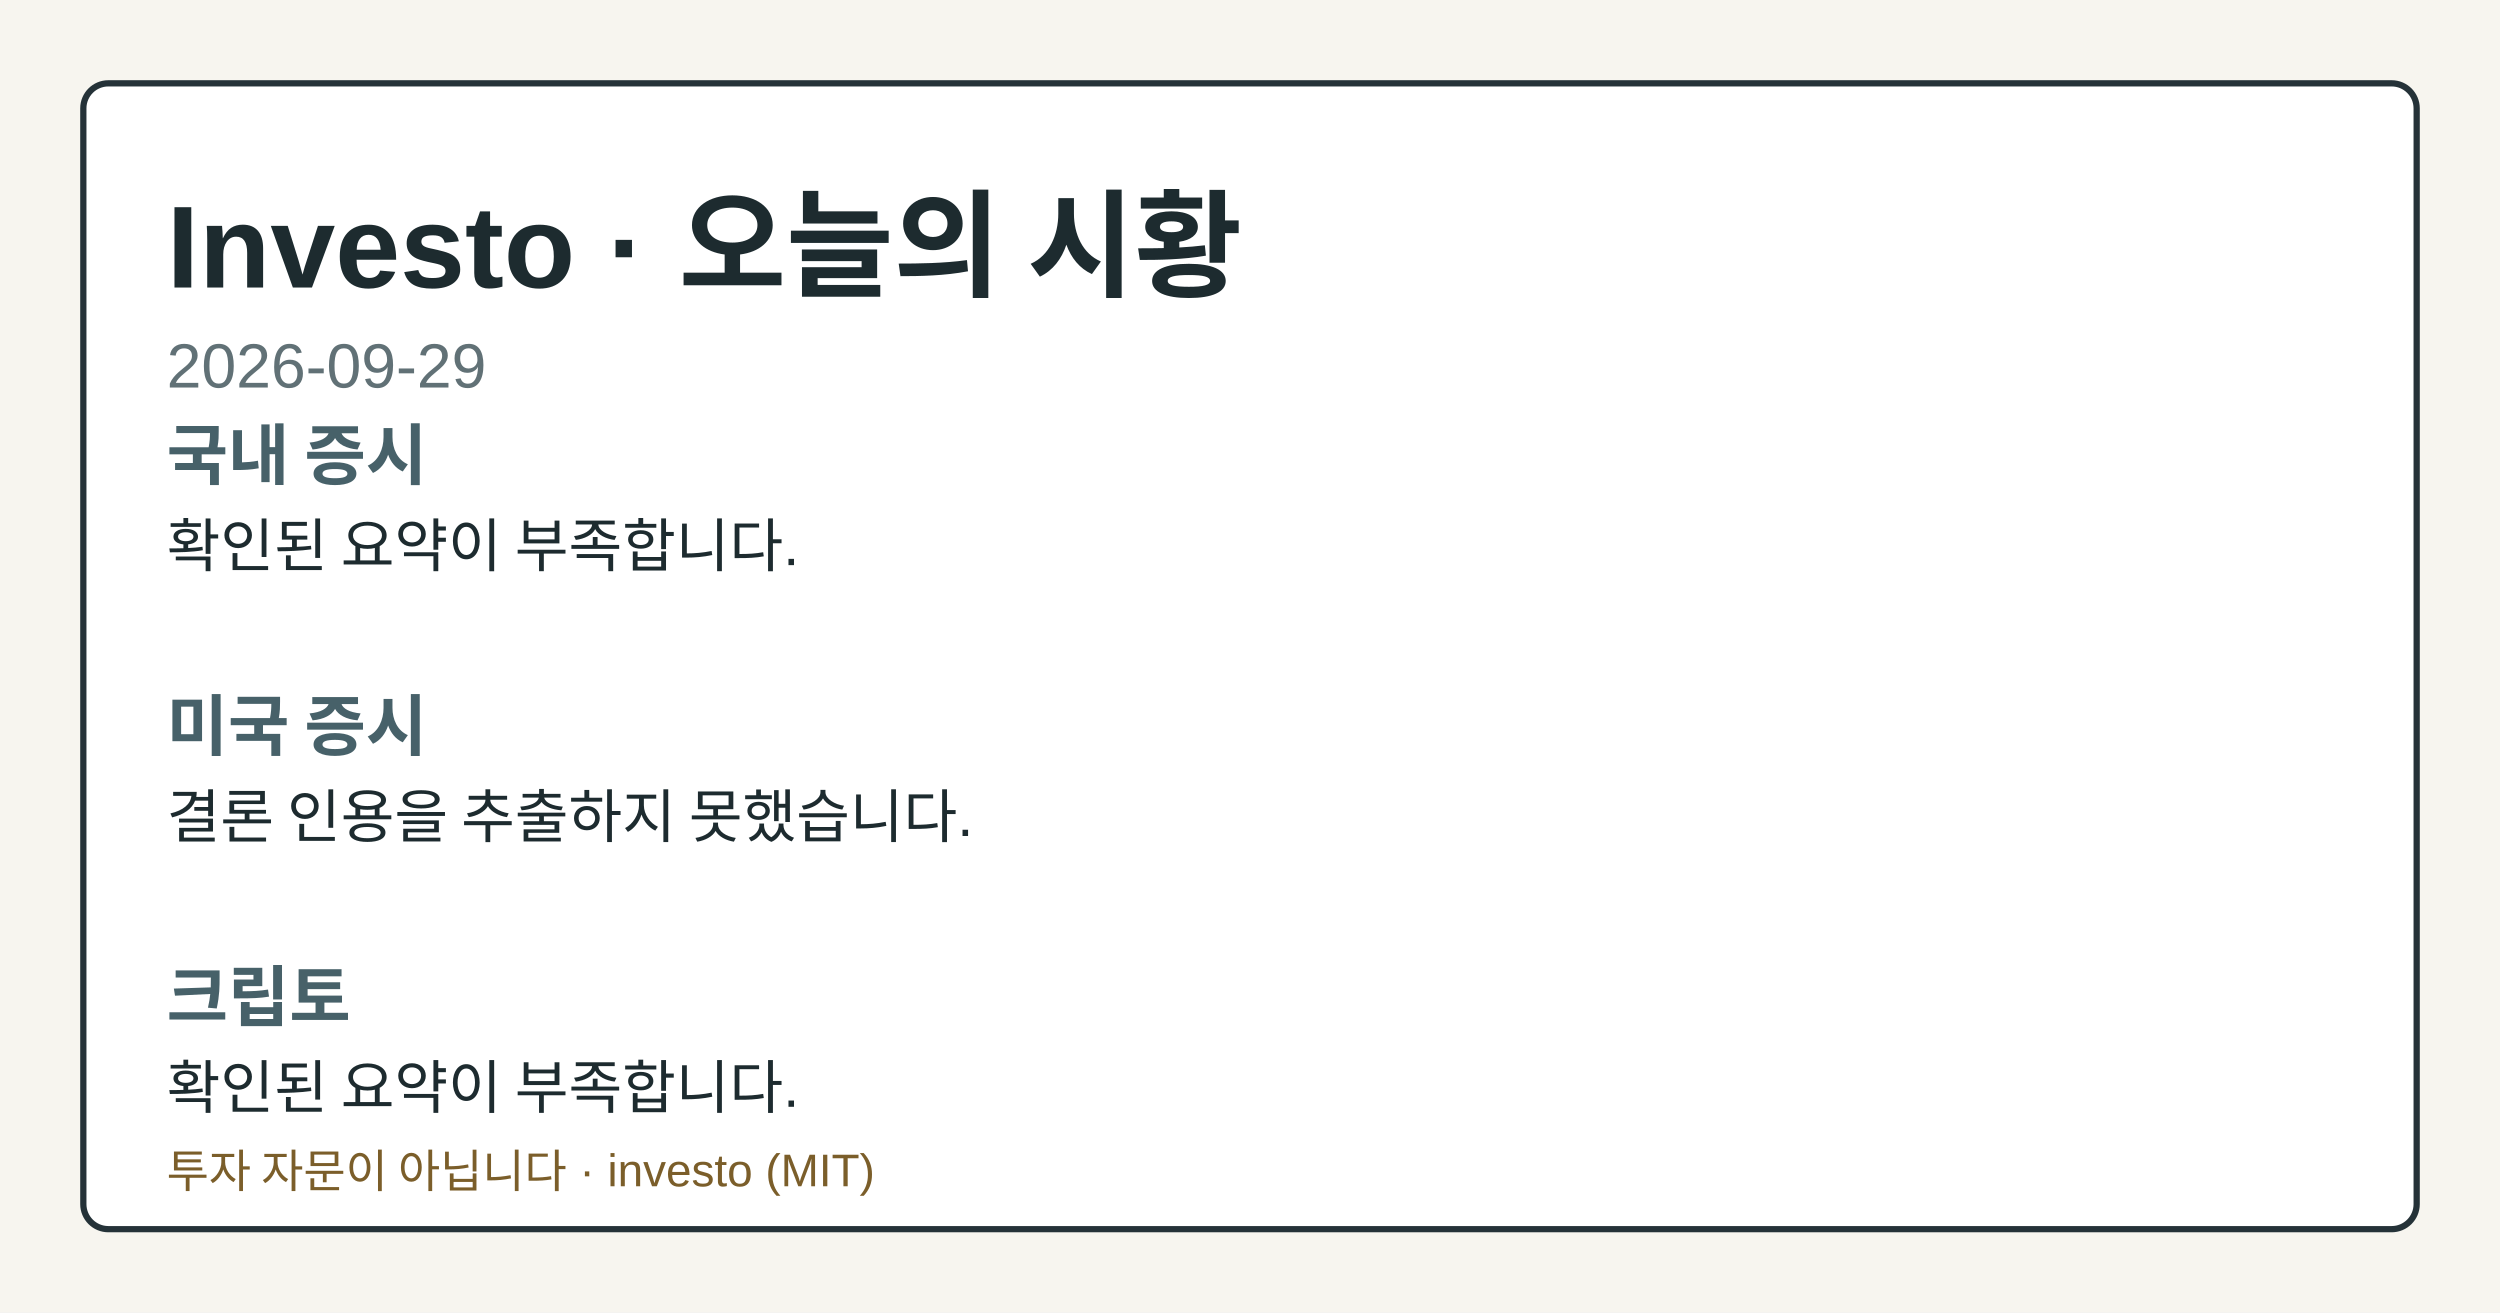
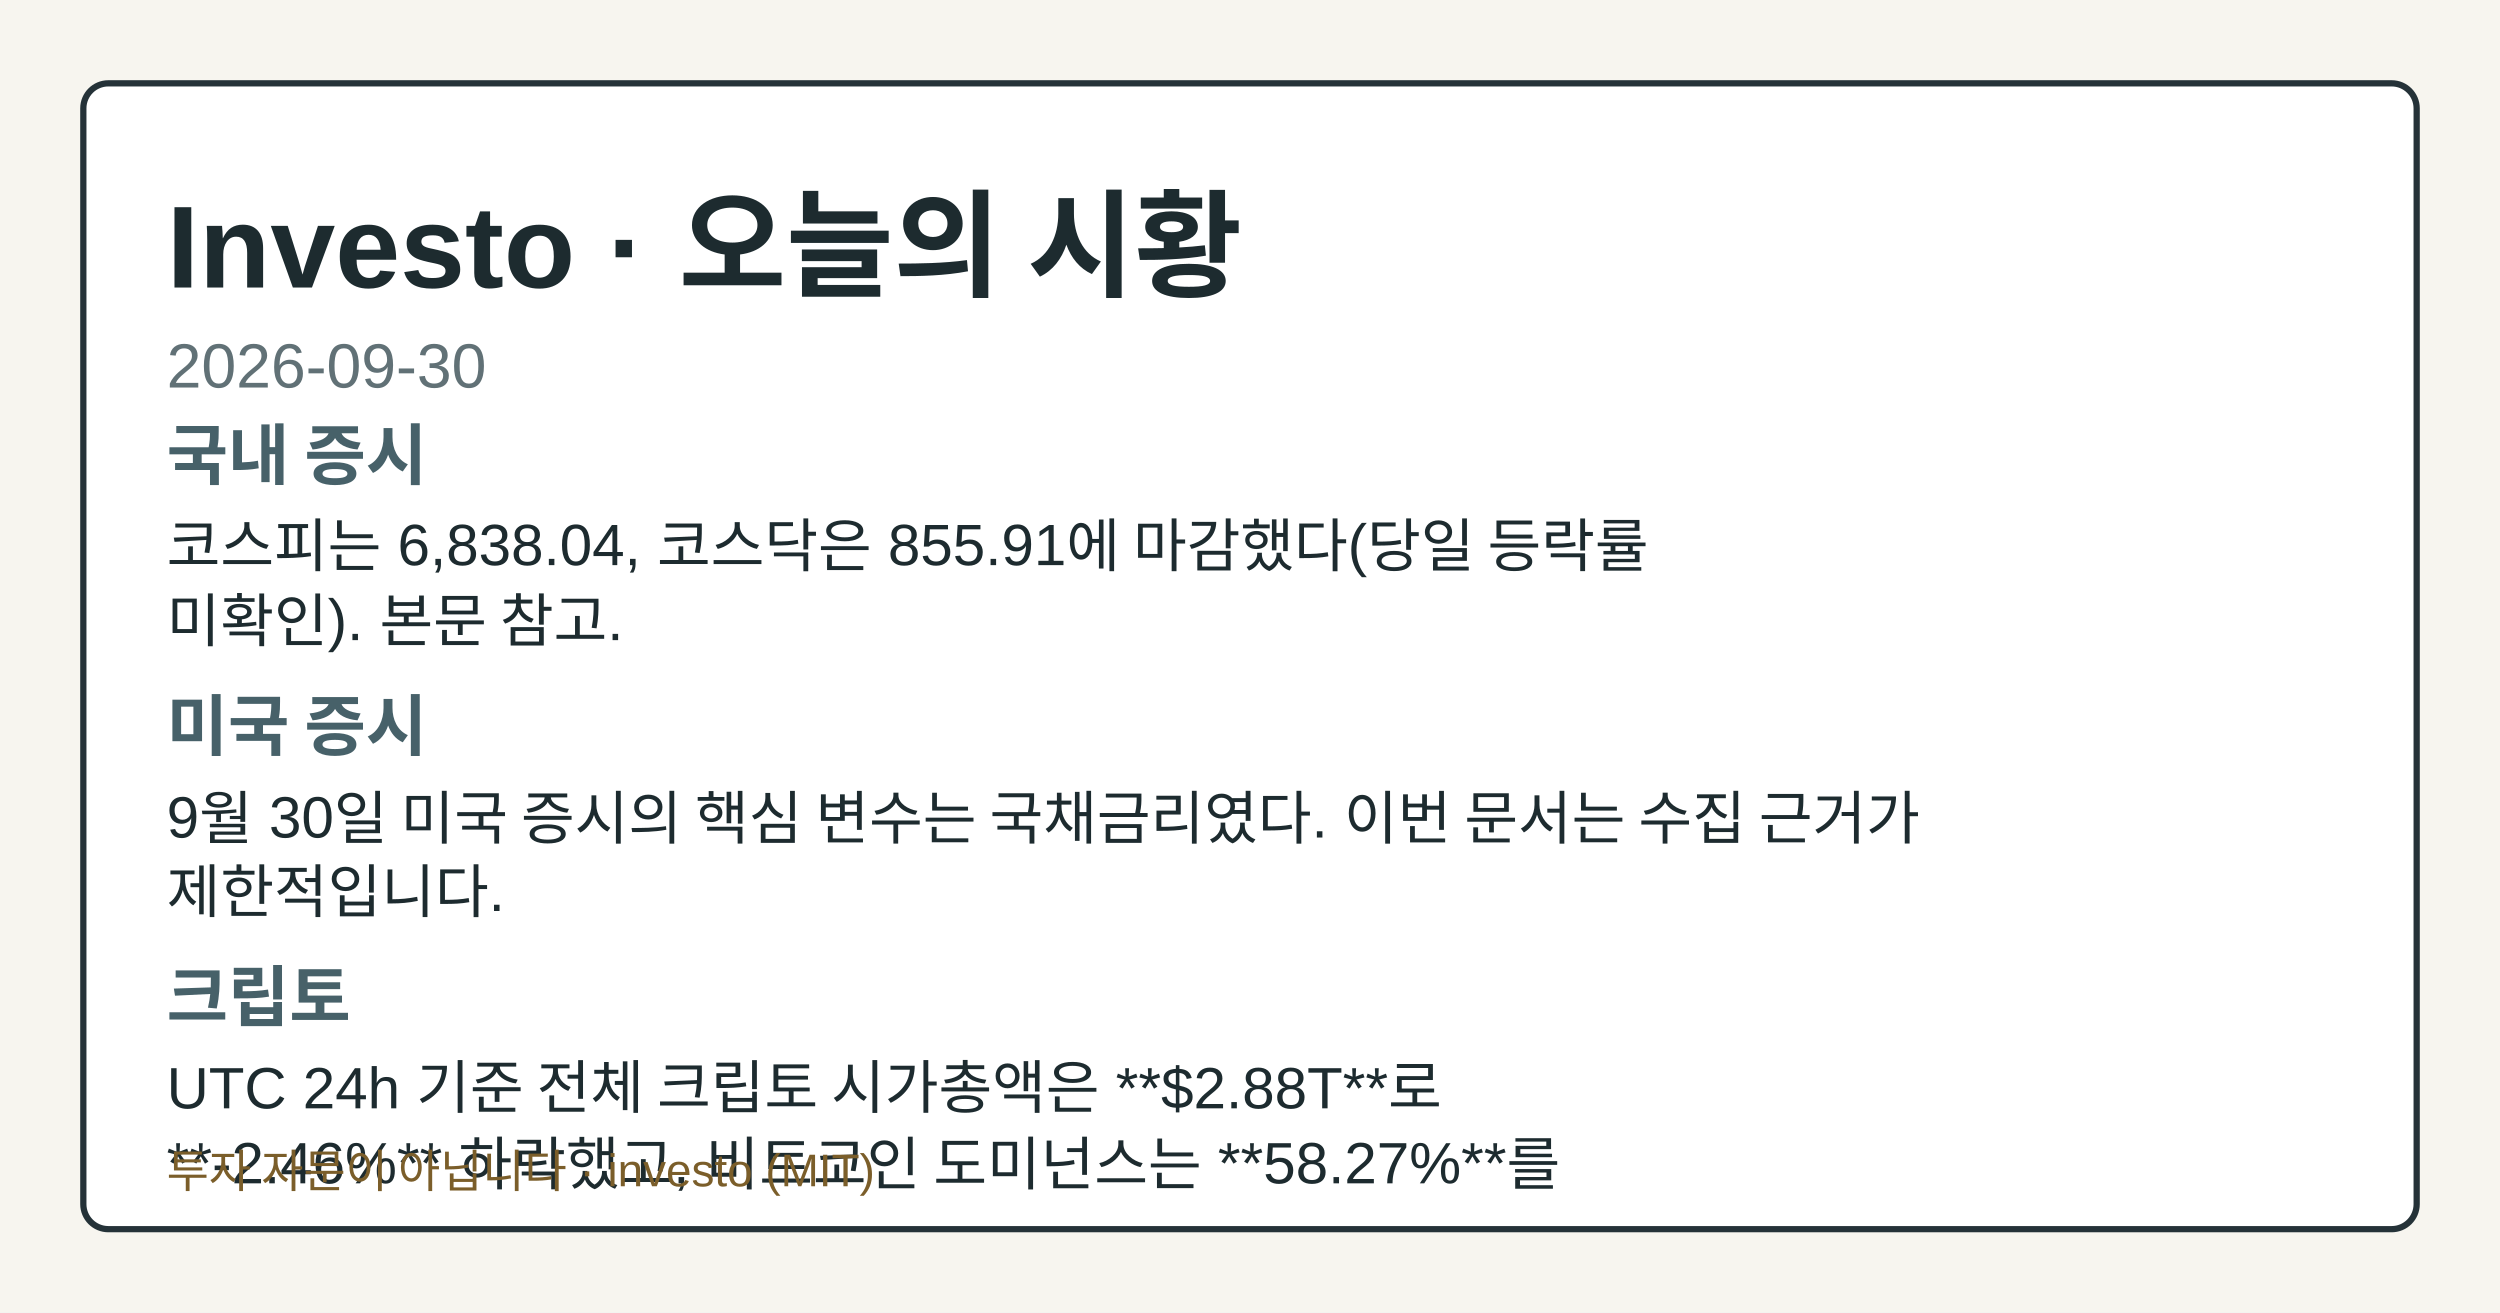
- <svg xmlns="http://www.w3.org/2000/svg" width="1200" height="630" viewBox="0 0 1200 630" role="img" aria-label="Investo 2026-09-29 시황 OG 카드">
+ <svg xmlns="http://www.w3.org/2000/svg" width="1200" height="630" viewBox="0 0 1200 630" role="img" aria-label="Investo 2026-09-30 시황 OG 카드">
  <style>.og-bg{fill:#f7f5ef;}.og-frame{fill:#ffffff;stroke:#253238;}.og-title{fill:#1d2b2f;}.og-subtitle{fill:#617176;}.og-label{fill:#476169;}.og-text{fill:#1d2b2f;}.og-disclaimer{fill:#7b5e2a;}@media (prefers-color-scheme: dark){.og-bg{fill:#0f1417;}.og-frame{fill:#1a2026;stroke:#9fb1ba;}.og-title{fill:#f4f6f8;}.og-subtitle{fill:#bfcdd4;}.og-label{fill:#a8c0c8;}.og-text{fill:#e8eef1;}.og-disclaimer{fill:#e2c489;}}</style>
  <rect class="og-bg" width="1200" height="630" />
  <rect class="og-frame" x="40" y="40" width="1120" height="550" rx="12" stroke-width="3" />
  <text class="og-title" x="80" y="138" font-family="&quot;Noto Sans KR&quot;, Arial, sans-serif" font-size="56" font-weight="700">Investo · 오늘의 시황</text>
-   <text class="og-subtitle" x="80" y="186" font-family="&quot;Noto Sans KR&quot;, Arial, sans-serif" font-size="30">2026-09-29</text>
+   <text class="og-subtitle" x="80" y="186" font-family="&quot;Noto Sans KR&quot;, Arial, sans-serif" font-size="30">2026-09-30</text>
  <text class="og-label" x="80" y="230" font-family="&quot;Noto Sans KR&quot;, Arial, sans-serif" font-size="32" font-weight="700">국내 증시</text>
-   <text class="og-text" x="80" y="272" font-family="&quot;Noto Sans KR&quot;, Arial, sans-serif" font-size="28">확인된 요약이 부족합니다.</text>
+   <text class="og-text" x="80" y="272" font-family="&quot;Noto Sans KR&quot;, Arial, sans-serif" font-size="28">코스피는 6,838.04, 코스닥은 855.91에 마감했다(당일 등락률</text>
+   <text class="og-text" x="80" y="308" font-family="&quot;Noto Sans KR&quot;, Arial, sans-serif" font-size="28">미확인). 본문 참고.</text>
  <text class="og-label" x="80" y="360" font-family="&quot;Noto Sans KR&quot;, Arial, sans-serif" font-size="32" font-weight="700">미국 증시</text>
-   <text class="og-text" x="80" y="402" font-family="&quot;Noto Sans KR&quot;, Arial, sans-serif" font-size="28">결론 인용을 추출하지 못했습니다.</text>
+   <text class="og-text" x="80" y="402" font-family="&quot;Noto Sans KR&quot;, Arial, sans-serif" font-size="28">9월 30일 미국 증시의 핵심 변수는 국채금리였다. 이번 문서는 수집 근거가</text>
+   <text class="og-text" x="80" y="438" font-family="&quot;Noto Sans KR&quot;, Arial, sans-serif" font-size="28">제한적입니다.</text>
  <text class="og-label" x="80" y="490" font-family="&quot;Noto Sans KR&quot;, Arial, sans-serif" font-size="32" font-weight="700">크립토</text>
-   <text class="og-text" x="80" y="532" font-family="&quot;Noto Sans KR&quot;, Arial, sans-serif" font-size="28">확인된 요약이 부족합니다.</text>
+   <text class="og-text" x="80" y="532" font-family="&quot;Noto Sans KR&quot;, Arial, sans-serif" font-size="28">UTC 24h 기준 전체 크립토 시가총액은 **$2.88T**로</text>
+   <text class="og-text" x="80" y="568" font-family="&quot;Noto Sans KR&quot;, Arial, sans-serif" font-size="28">**-2.46%** 하락했고, 비트코인 도미넌스는 **58.27%**를</text>
  <text class="og-disclaimer" x="80" y="570" font-family="&quot;Noto Sans KR&quot;, Arial, sans-serif" font-size="22">투자 자문이 아닙니다 · investo (MIT)</text>
</svg>
